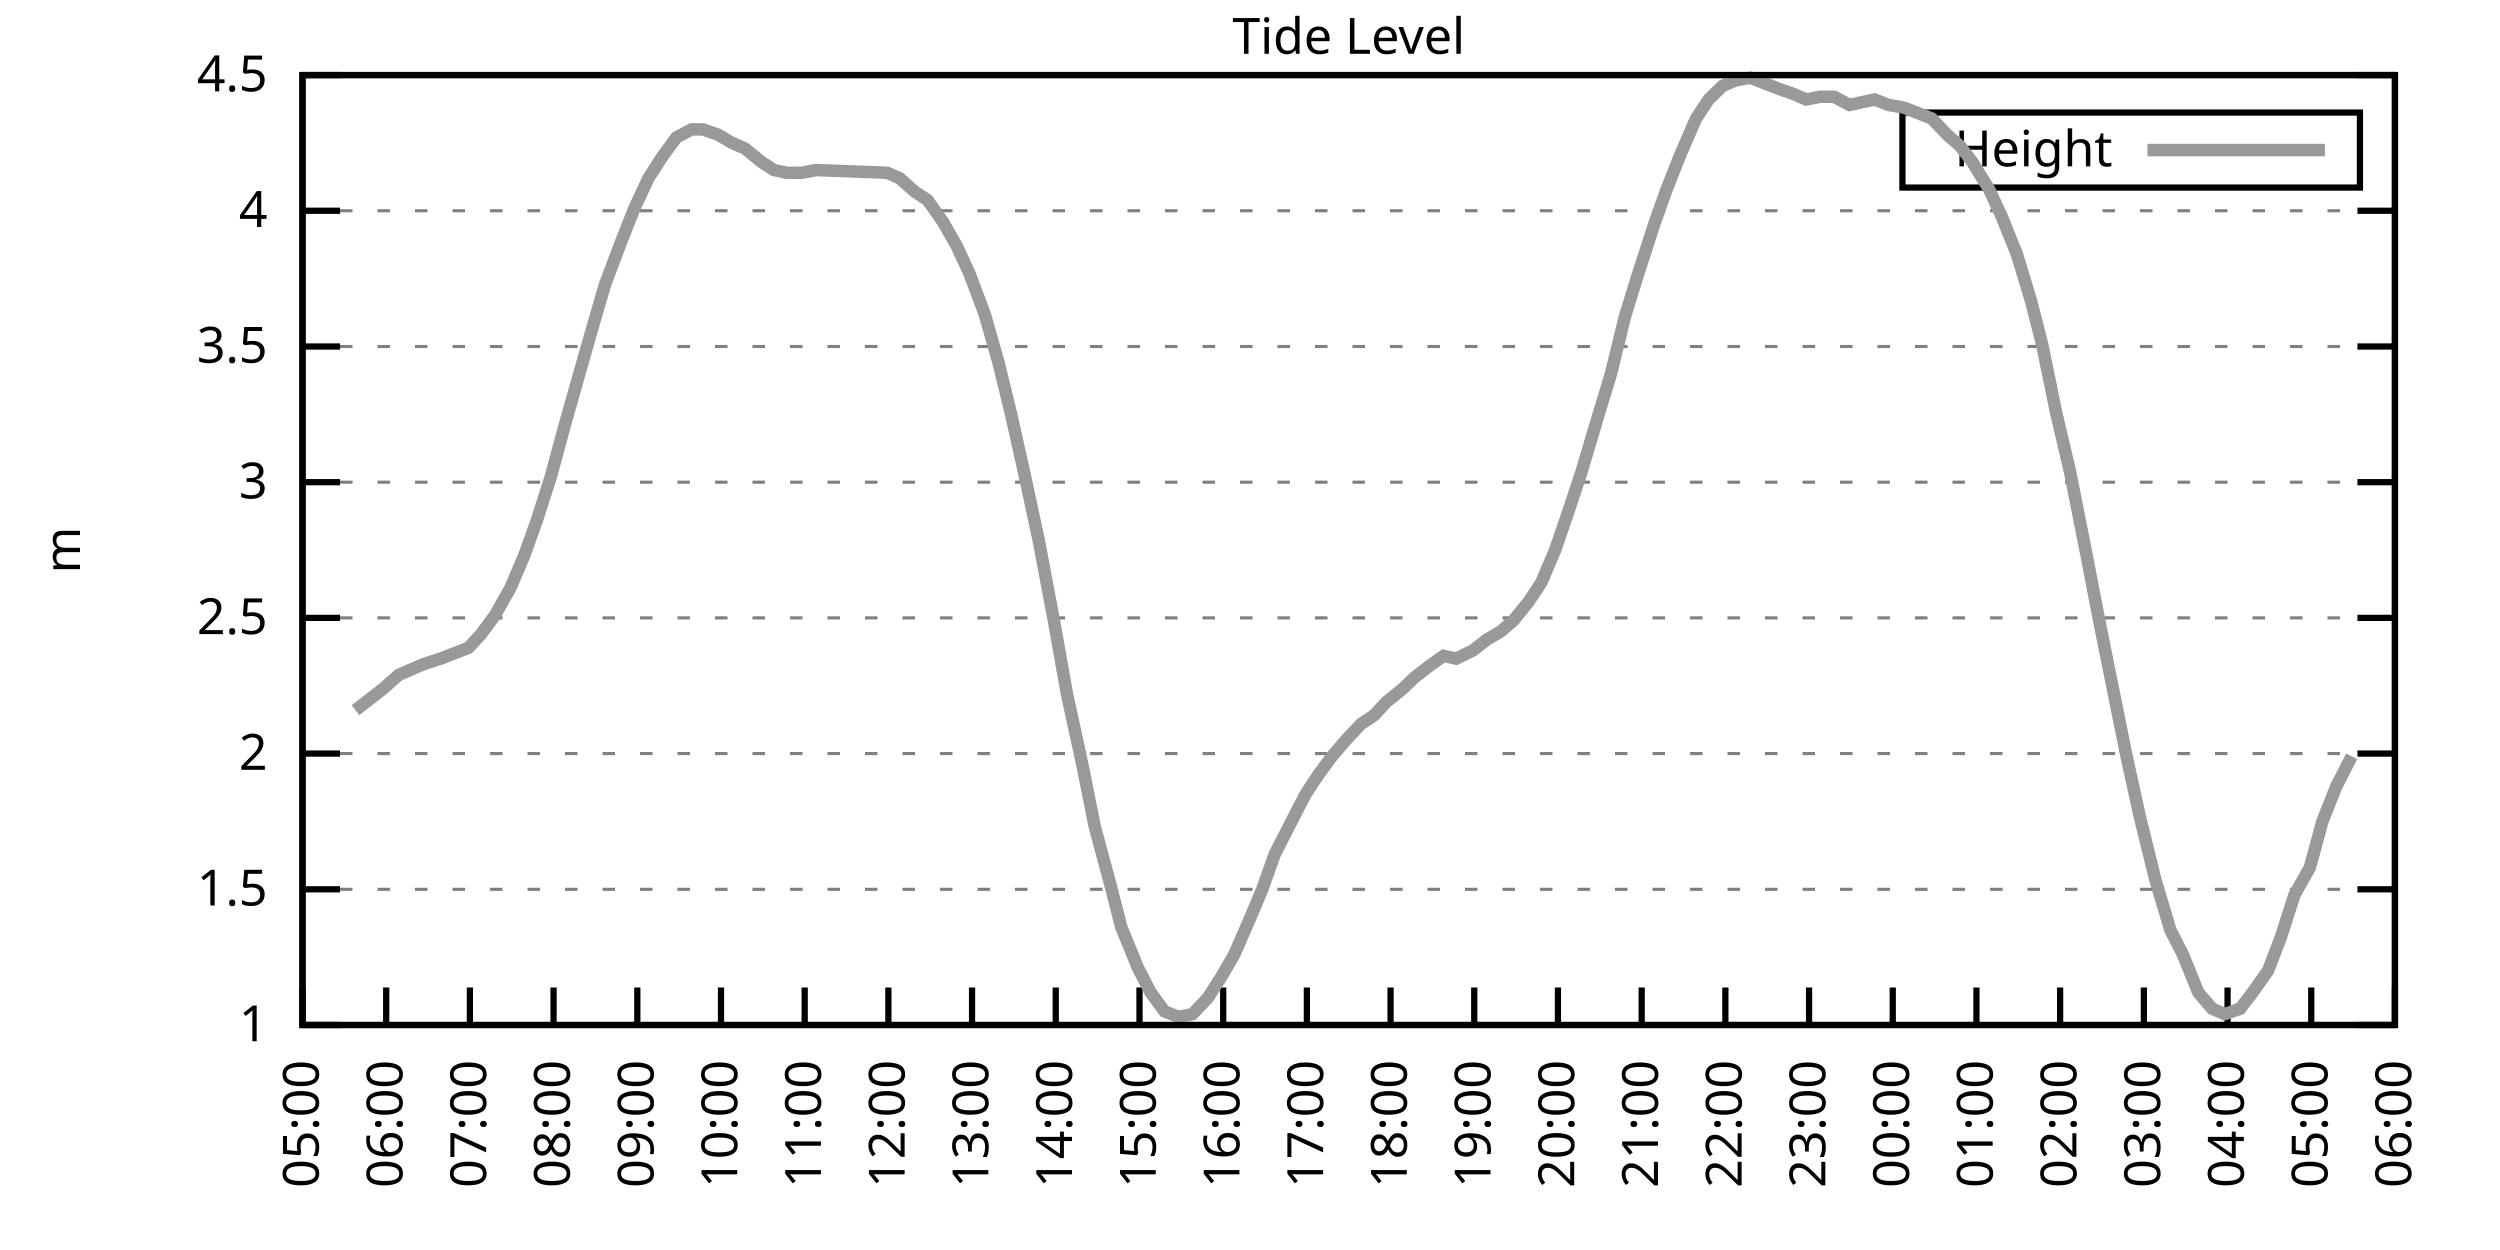
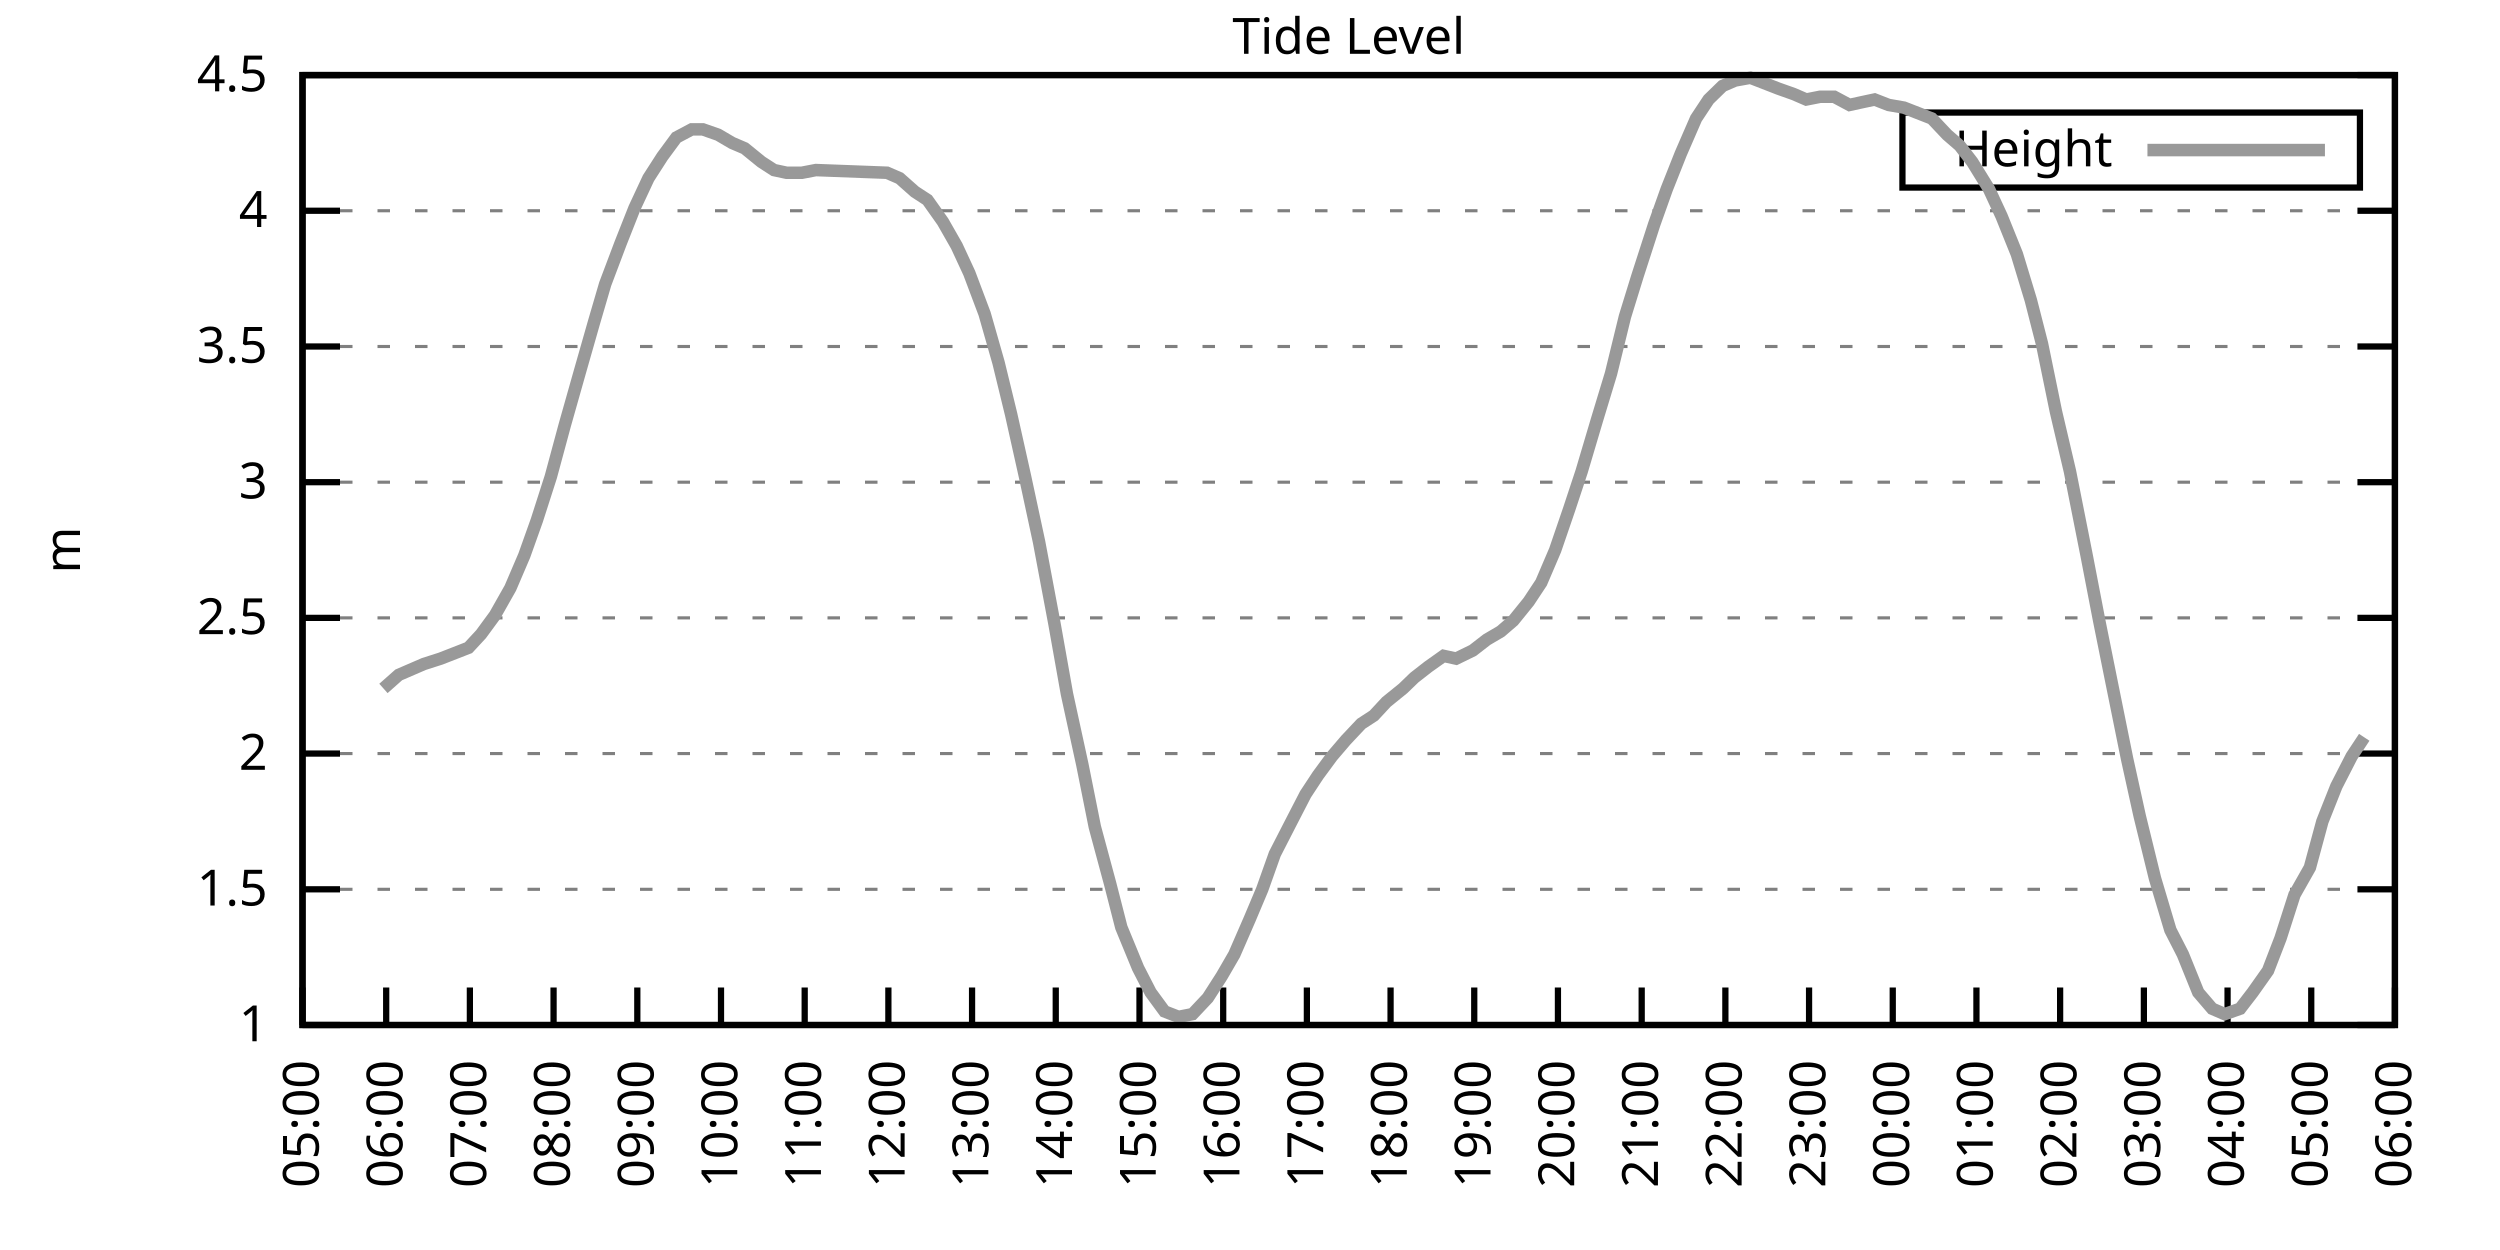
<svg xmlns="http://www.w3.org/2000/svg" xmlns:xlink="http://www.w3.org/1999/xlink" width="400" height="200" viewBox="0 0 400 200">
  <g id="gnuplot_canvas">
    <rect x="0" y="0" width="400" height="200" fill="none" />
    <defs>
      <circle id="gpDot" r="0.5" stroke-width="0.5" stroke="currentColor" />
      <path id="gpPt0" stroke-width="0.333" stroke="currentColor" d="M-1,0 h2 M0,-1 v2" />
      <path id="gpPt1" stroke-width="0.333" stroke="currentColor" d="M-1,-1 L1,1 M1,-1 L-1,1" />
      <path id="gpPt2" stroke-width="0.333" stroke="currentColor" d="M-1,0 L1,0 M0,-1 L0,1 M-1,-1 L1,1 M-1,1 L1,-1" />
      <rect id="gpPt3" stroke-width="0.333" stroke="currentColor" x="-1" y="-1" width="2" height="2" />
      <rect id="gpPt4" stroke-width="0.333" stroke="currentColor" fill="currentColor" x="-1" y="-1" width="2" height="2" />
      <circle id="gpPt5" stroke-width="0.333" stroke="currentColor" cx="0" cy="0" r="1" />
      <use xlink:href="#gpPt5" id="gpPt6" fill="currentColor" stroke="none" />
      <path id="gpPt7" stroke-width="0.333" stroke="currentColor" d="M0,-1.33 L-1.33,0.67 L1.33,0.67 z" />
      <use xlink:href="#gpPt7" id="gpPt8" fill="currentColor" stroke="none" />
      <use xlink:href="#gpPt7" id="gpPt9" stroke="currentColor" transform="rotate(180)" />
      <use xlink:href="#gpPt9" id="gpPt10" fill="currentColor" stroke="none" />
      <use xlink:href="#gpPt3" id="gpPt11" stroke="currentColor" transform="rotate(45)" />
      <use xlink:href="#gpPt11" id="gpPt12" fill="currentColor" stroke="none" />
      <path id="gpPt13" stroke-width="0.333" stroke="currentColor" d="M0,1.330 L1.265,0.411 L0.782,-1.067 L-0.782,-1.076 L-1.265,0.411 z" />
      <use xlink:href="#gpPt13" id="gpPt14" fill="currentColor" stroke="none" />
      <filter id="textbox" filterUnits="objectBoundingBox" x="0" y="0" height="1" width="1">
        <feFlood flood-color="white" flood-opacity="1" result="bgnd" />
        <feComposite in="SourceGraphic" in2="bgnd" operator="atop" />
      </filter>
      <filter id="greybox" filterUnits="objectBoundingBox" x="0" y="0" height="1" width="1">
        <feFlood flood-color="lightgrey" flood-opacity="1" result="grey" />
        <feComposite in="SourceGraphic" in2="grey" operator="atop" />
      </filter>
    </defs>
    <g fill="none" color="white" stroke="currentColor" stroke-width="1.00" stroke-linecap="butt" stroke-linejoin="miter">
</g>
    <g fill="none" color="black" stroke="currentColor" stroke-width="1.00" stroke-linecap="butt" stroke-linejoin="miter">
      <g stroke="none" shape-rendering="crispEdges">
        <polygon fill="rgb(255, 255, 255)" points="48.40,164.00 383.18,164.00 383.18,12.02 48.40,12.02 " />
      </g>
    </g>
    <g fill="none" color="black" stroke="currentColor" stroke-width="1.00" stroke-linecap="butt" stroke-linejoin="miter">
</g>
    <g fill="none" color="black" stroke="black" stroke-width="0.50" stroke-linecap="butt" stroke-linejoin="miter">
</g>
    <g fill="none" color="gray" stroke="currentColor" stroke-width="0.50" stroke-linecap="butt" stroke-linejoin="miter">
      <path stroke="gray" stroke-dasharray="2,4" class="gridline" d="M48.40,164.00 L383.19,164.00  " />
    </g>
    <g fill="none" color="gray" stroke="gray" stroke-width="1.00" stroke-linecap="butt" stroke-linejoin="miter">
</g>
    <g fill="none" color="black" stroke="currentColor" stroke-width="1.00" stroke-linecap="butt" stroke-linejoin="miter">
      <path stroke="black" d="M48.40,164.00 L54.40,164.00 M383.19,164.00 L377.19,164.00  " />
      <g transform="translate(42.80,166.60)" stroke="none" fill="black" font-family="Sans" font-size="8.00" text-anchor="end">
        <text>
          <tspan font-family="Sans"> 1</tspan>
        </text>
      </g>
    </g>
    <g fill="none" color="black" stroke="currentColor" stroke-width="1.00" stroke-linecap="butt" stroke-linejoin="miter">
</g>
    <g fill="none" color="black" stroke="black" stroke-width="0.50" stroke-linecap="butt" stroke-linejoin="miter">
</g>
    <g fill="none" color="gray" stroke="currentColor" stroke-width="0.50" stroke-linecap="butt" stroke-linejoin="miter">
      <path stroke="gray" stroke-dasharray="2,4" class="gridline" d="M48.40,142.29 L383.19,142.29  " />
    </g>
    <g fill="none" color="gray" stroke="gray" stroke-width="1.00" stroke-linecap="butt" stroke-linejoin="miter">
</g>
    <g fill="none" color="black" stroke="currentColor" stroke-width="1.00" stroke-linecap="butt" stroke-linejoin="miter">
      <path stroke="black" d="M48.40,142.29 L54.40,142.29 M383.19,142.29 L377.19,142.29  " />
      <g transform="translate(42.80,144.89)" stroke="none" fill="black" font-family="Sans" font-size="8.00" text-anchor="end">
        <text>
          <tspan font-family="Sans"> 1.5</tspan>
        </text>
      </g>
    </g>
    <g fill="none" color="black" stroke="currentColor" stroke-width="1.00" stroke-linecap="butt" stroke-linejoin="miter">
</g>
    <g fill="none" color="black" stroke="black" stroke-width="0.50" stroke-linecap="butt" stroke-linejoin="miter">
</g>
    <g fill="none" color="gray" stroke="currentColor" stroke-width="0.50" stroke-linecap="butt" stroke-linejoin="miter">
      <path stroke="gray" stroke-dasharray="2,4" class="gridline" d="M48.40,120.57 L383.19,120.57  " />
    </g>
    <g fill="none" color="gray" stroke="gray" stroke-width="1.00" stroke-linecap="butt" stroke-linejoin="miter">
</g>
    <g fill="none" color="black" stroke="currentColor" stroke-width="1.00" stroke-linecap="butt" stroke-linejoin="miter">
      <path stroke="black" d="M48.40,120.57 L54.40,120.57 M383.19,120.57 L377.19,120.57  " />
      <g transform="translate(42.80,123.17)" stroke="none" fill="black" font-family="Sans" font-size="8.00" text-anchor="end">
        <text>
          <tspan font-family="Sans"> 2</tspan>
        </text>
      </g>
    </g>
    <g fill="none" color="black" stroke="currentColor" stroke-width="1.00" stroke-linecap="butt" stroke-linejoin="miter">
</g>
    <g fill="none" color="black" stroke="black" stroke-width="0.50" stroke-linecap="butt" stroke-linejoin="miter">
</g>
    <g fill="none" color="gray" stroke="currentColor" stroke-width="0.50" stroke-linecap="butt" stroke-linejoin="miter">
      <path stroke="gray" stroke-dasharray="2,4" class="gridline" d="M48.40,98.86 L383.19,98.86  " />
    </g>
    <g fill="none" color="gray" stroke="gray" stroke-width="1.00" stroke-linecap="butt" stroke-linejoin="miter">
</g>
    <g fill="none" color="black" stroke="currentColor" stroke-width="1.00" stroke-linecap="butt" stroke-linejoin="miter">
      <path stroke="black" d="M48.40,98.86 L54.40,98.86 M383.19,98.86 L377.19,98.86  " />
      <g transform="translate(42.80,101.46)" stroke="none" fill="black" font-family="Sans" font-size="8.00" text-anchor="end">
        <text>
          <tspan font-family="Sans"> 2.5</tspan>
        </text>
      </g>
    </g>
    <g fill="none" color="black" stroke="currentColor" stroke-width="1.00" stroke-linecap="butt" stroke-linejoin="miter">
</g>
    <g fill="none" color="black" stroke="black" stroke-width="0.50" stroke-linecap="butt" stroke-linejoin="miter">
</g>
    <g fill="none" color="gray" stroke="currentColor" stroke-width="0.50" stroke-linecap="butt" stroke-linejoin="miter">
      <path stroke="gray" stroke-dasharray="2,4" class="gridline" d="M48.40,77.15 L383.19,77.15  " />
    </g>
    <g fill="none" color="gray" stroke="gray" stroke-width="1.00" stroke-linecap="butt" stroke-linejoin="miter">
</g>
    <g fill="none" color="black" stroke="currentColor" stroke-width="1.00" stroke-linecap="butt" stroke-linejoin="miter">
      <path stroke="black" d="M48.40,77.15 L54.40,77.15 M383.19,77.15 L377.19,77.15  " />
      <g transform="translate(42.80,79.75)" stroke="none" fill="black" font-family="Sans" font-size="8.00" text-anchor="end">
        <text>
          <tspan font-family="Sans"> 3</tspan>
        </text>
      </g>
    </g>
    <g fill="none" color="black" stroke="currentColor" stroke-width="1.00" stroke-linecap="butt" stroke-linejoin="miter">
</g>
    <g fill="none" color="black" stroke="black" stroke-width="0.50" stroke-linecap="butt" stroke-linejoin="miter">
</g>
    <g fill="none" color="gray" stroke="currentColor" stroke-width="0.50" stroke-linecap="butt" stroke-linejoin="miter">
      <path stroke="gray" stroke-dasharray="2,4" class="gridline" d="M48.40,55.44 L383.19,55.44  " />
    </g>
    <g fill="none" color="gray" stroke="gray" stroke-width="1.00" stroke-linecap="butt" stroke-linejoin="miter">
</g>
    <g fill="none" color="black" stroke="currentColor" stroke-width="1.00" stroke-linecap="butt" stroke-linejoin="miter">
      <path stroke="black" d="M48.40,55.44 L54.40,55.44 M383.19,55.44 L377.19,55.44  " />
      <g transform="translate(42.80,58.04)" stroke="none" fill="black" font-family="Sans" font-size="8.00" text-anchor="end">
        <text>
          <tspan font-family="Sans"> 3.5</tspan>
        </text>
      </g>
    </g>
    <g fill="none" color="black" stroke="currentColor" stroke-width="1.00" stroke-linecap="butt" stroke-linejoin="miter">
</g>
    <g fill="none" color="black" stroke="black" stroke-width="0.50" stroke-linecap="butt" stroke-linejoin="miter">
</g>
    <g fill="none" color="gray" stroke="currentColor" stroke-width="0.50" stroke-linecap="butt" stroke-linejoin="miter">
      <path stroke="gray" stroke-dasharray="2,4" class="gridline" d="M48.40,33.72 L383.19,33.72  " />
    </g>
    <g fill="none" color="gray" stroke="gray" stroke-width="1.00" stroke-linecap="butt" stroke-linejoin="miter">
</g>
    <g fill="none" color="black" stroke="currentColor" stroke-width="1.00" stroke-linecap="butt" stroke-linejoin="miter">
      <path stroke="black" d="M48.40,33.72 L54.40,33.72 M383.19,33.72 L377.19,33.72  " />
      <g transform="translate(42.80,36.32)" stroke="none" fill="black" font-family="Sans" font-size="8.00" text-anchor="end">
        <text>
          <tspan font-family="Sans"> 4</tspan>
        </text>
      </g>
    </g>
    <g fill="none" color="black" stroke="currentColor" stroke-width="1.00" stroke-linecap="butt" stroke-linejoin="miter">
</g>
    <g fill="none" color="black" stroke="black" stroke-width="0.50" stroke-linecap="butt" stroke-linejoin="miter">
</g>
    <g fill="none" color="gray" stroke="currentColor" stroke-width="0.50" stroke-linecap="butt" stroke-linejoin="miter">
      <path stroke="gray" stroke-dasharray="2,4" class="gridline" d="M48.40,12.01 L383.19,12.01  " />
    </g>
    <g fill="none" color="gray" stroke="gray" stroke-width="1.00" stroke-linecap="butt" stroke-linejoin="miter">
</g>
    <g fill="none" color="black" stroke="currentColor" stroke-width="1.00" stroke-linecap="butt" stroke-linejoin="miter">
      <path stroke="black" d="M48.40,12.01 L54.40,12.01 M383.19,12.01 L377.19,12.01  " />
      <g transform="translate(42.80,14.61)" stroke="none" fill="black" font-family="Sans" font-size="8.00" text-anchor="end">
        <text>
          <tspan font-family="Sans"> 4.5</tspan>
        </text>
      </g>
    </g>
    <g fill="none" color="black" stroke="currentColor" stroke-width="1.00" stroke-linecap="butt" stroke-linejoin="miter">
      <path stroke="black" d="M48.40,164.00 L48.40,158.00  " />
      <g transform="translate(51.00,169.60) rotate(270.00)" stroke="none" fill="black" font-family="Sans" font-size="8.00" text-anchor="end">
        <text>
          <tspan font-family="Sans">05:00</tspan>
        </text>
      </g>
    </g>
    <g fill="none" color="black" stroke="currentColor" stroke-width="1.00" stroke-linecap="butt" stroke-linejoin="miter">
      <path stroke="black" d="M61.79,164.00 L61.79,158.00  " />
      <g transform="translate(64.39,169.60) rotate(270.00)" stroke="none" fill="black" font-family="Sans" font-size="8.00" text-anchor="end">
        <text>
          <tspan font-family="Sans">06:00</tspan>
        </text>
      </g>
    </g>
    <g fill="none" color="black" stroke="currentColor" stroke-width="1.00" stroke-linecap="butt" stroke-linejoin="miter">
      <path stroke="black" d="M75.18,164.00 L75.18,158.00  " />
      <g transform="translate(77.78,169.60) rotate(270.00)" stroke="none" fill="black" font-family="Sans" font-size="8.00" text-anchor="end">
        <text>
          <tspan font-family="Sans">07:00</tspan>
        </text>
      </g>
    </g>
    <g fill="none" color="black" stroke="currentColor" stroke-width="1.00" stroke-linecap="butt" stroke-linejoin="miter">
      <path stroke="black" d="M88.57,164.00 L88.57,158.00  " />
      <g transform="translate(91.17,169.60) rotate(270.00)" stroke="none" fill="black" font-family="Sans" font-size="8.00" text-anchor="end">
        <text>
          <tspan font-family="Sans">08:00</tspan>
        </text>
      </g>
    </g>
    <g fill="none" color="black" stroke="currentColor" stroke-width="1.00" stroke-linecap="butt" stroke-linejoin="miter">
      <path stroke="black" d="M101.97,164.00 L101.97,158.00  " />
      <g transform="translate(104.57,169.60) rotate(270.00)" stroke="none" fill="black" font-family="Sans" font-size="8.00" text-anchor="end">
        <text>
          <tspan font-family="Sans">09:00</tspan>
        </text>
      </g>
    </g>
    <g fill="none" color="black" stroke="currentColor" stroke-width="1.00" stroke-linecap="butt" stroke-linejoin="miter">
      <path stroke="black" d="M115.36,164.00 L115.36,158.00  " />
      <g transform="translate(117.96,169.60) rotate(270.00)" stroke="none" fill="black" font-family="Sans" font-size="8.00" text-anchor="end">
        <text>
          <tspan font-family="Sans">10:00</tspan>
        </text>
      </g>
    </g>
    <g fill="none" color="black" stroke="currentColor" stroke-width="1.00" stroke-linecap="butt" stroke-linejoin="miter">
      <path stroke="black" d="M128.75,164.00 L128.75,158.00  " />
      <g transform="translate(131.35,169.60) rotate(270.00)" stroke="none" fill="black" font-family="Sans" font-size="8.00" text-anchor="end">
        <text>
          <tspan font-family="Sans">11:00</tspan>
        </text>
      </g>
    </g>
    <g fill="none" color="black" stroke="currentColor" stroke-width="1.00" stroke-linecap="butt" stroke-linejoin="miter">
      <path stroke="black" d="M142.14,164.00 L142.14,158.00  " />
      <g transform="translate(144.74,169.60) rotate(270.00)" stroke="none" fill="black" font-family="Sans" font-size="8.00" text-anchor="end">
        <text>
          <tspan font-family="Sans">12:00</tspan>
        </text>
      </g>
    </g>
    <g fill="none" color="black" stroke="currentColor" stroke-width="1.00" stroke-linecap="butt" stroke-linejoin="miter">
      <path stroke="black" d="M155.53,164.00 L155.53,158.00  " />
      <g transform="translate(158.13,169.60) rotate(270.00)" stroke="none" fill="black" font-family="Sans" font-size="8.00" text-anchor="end">
        <text>
          <tspan font-family="Sans">13:00</tspan>
        </text>
      </g>
    </g>
    <g fill="none" color="black" stroke="currentColor" stroke-width="1.00" stroke-linecap="butt" stroke-linejoin="miter">
      <path stroke="black" d="M168.92,164.00 L168.92,158.00  " />
      <g transform="translate(171.52,169.60) rotate(270.00)" stroke="none" fill="black" font-family="Sans" font-size="8.00" text-anchor="end">
        <text>
          <tspan font-family="Sans">14:00</tspan>
        </text>
      </g>
    </g>
    <g fill="none" color="black" stroke="currentColor" stroke-width="1.00" stroke-linecap="butt" stroke-linejoin="miter">
      <path stroke="black" d="M182.32,164.00 L182.32,158.00  " />
      <g transform="translate(184.92,169.60) rotate(270.00)" stroke="none" fill="black" font-family="Sans" font-size="8.00" text-anchor="end">
        <text>
          <tspan font-family="Sans">15:00</tspan>
        </text>
      </g>
    </g>
    <g fill="none" color="black" stroke="currentColor" stroke-width="1.00" stroke-linecap="butt" stroke-linejoin="miter">
      <path stroke="black" d="M195.71,164.00 L195.71,158.00  " />
      <g transform="translate(198.31,169.60) rotate(270.00)" stroke="none" fill="black" font-family="Sans" font-size="8.00" text-anchor="end">
        <text>
          <tspan font-family="Sans">16:00</tspan>
        </text>
      </g>
    </g>
    <g fill="none" color="black" stroke="currentColor" stroke-width="1.00" stroke-linecap="butt" stroke-linejoin="miter">
      <path stroke="black" d="M209.10,164.00 L209.10,158.00  " />
      <g transform="translate(211.70,169.60) rotate(270.00)" stroke="none" fill="black" font-family="Sans" font-size="8.00" text-anchor="end">
        <text>
          <tspan font-family="Sans">17:00</tspan>
        </text>
      </g>
    </g>
    <g fill="none" color="black" stroke="currentColor" stroke-width="1.00" stroke-linecap="butt" stroke-linejoin="miter">
      <path stroke="black" d="M222.49,164.00 L222.49,158.00  " />
      <g transform="translate(225.09,169.60) rotate(270.00)" stroke="none" fill="black" font-family="Sans" font-size="8.00" text-anchor="end">
        <text>
          <tspan font-family="Sans">18:00</tspan>
        </text>
      </g>
    </g>
    <g fill="none" color="black" stroke="currentColor" stroke-width="1.00" stroke-linecap="butt" stroke-linejoin="miter">
      <path stroke="black" d="M235.88,164.00 L235.88,158.00  " />
      <g transform="translate(238.48,169.60) rotate(270.00)" stroke="none" fill="black" font-family="Sans" font-size="8.00" text-anchor="end">
        <text>
          <tspan font-family="Sans">19:00</tspan>
        </text>
      </g>
    </g>
    <g fill="none" color="black" stroke="currentColor" stroke-width="1.00" stroke-linecap="butt" stroke-linejoin="miter">
      <path stroke="black" d="M249.27,164.00 L249.27,158.00  " />
      <g transform="translate(251.87,169.60) rotate(270.00)" stroke="none" fill="black" font-family="Sans" font-size="8.00" text-anchor="end">
        <text>
          <tspan font-family="Sans">20:00</tspan>
        </text>
      </g>
    </g>
    <g fill="none" color="black" stroke="currentColor" stroke-width="1.00" stroke-linecap="butt" stroke-linejoin="miter">
      <path stroke="black" d="M262.67,164.00 L262.67,158.00  " />
      <g transform="translate(265.27,169.60) rotate(270.00)" stroke="none" fill="black" font-family="Sans" font-size="8.00" text-anchor="end">
        <text>
          <tspan font-family="Sans">21:00</tspan>
        </text>
      </g>
    </g>
    <g fill="none" color="black" stroke="currentColor" stroke-width="1.00" stroke-linecap="butt" stroke-linejoin="miter">
      <path stroke="black" d="M276.06,164.00 L276.06,158.00  " />
      <g transform="translate(278.66,169.60) rotate(270.00)" stroke="none" fill="black" font-family="Sans" font-size="8.00" text-anchor="end">
        <text>
          <tspan font-family="Sans">22:00</tspan>
        </text>
      </g>
    </g>
    <g fill="none" color="black" stroke="currentColor" stroke-width="1.00" stroke-linecap="butt" stroke-linejoin="miter">
      <path stroke="black" d="M289.45,164.00 L289.45,158.00  " />
      <g transform="translate(292.05,169.60) rotate(270.00)" stroke="none" fill="black" font-family="Sans" font-size="8.00" text-anchor="end">
        <text>
          <tspan font-family="Sans">23:00</tspan>
        </text>
      </g>
    </g>
    <g fill="none" color="black" stroke="currentColor" stroke-width="1.00" stroke-linecap="butt" stroke-linejoin="miter">
      <path stroke="black" d="M302.84,164.00 L302.84,158.00  " />
      <g transform="translate(305.44,169.60) rotate(270.00)" stroke="none" fill="black" font-family="Sans" font-size="8.00" text-anchor="end">
        <text>
          <tspan font-family="Sans">00:00</tspan>
        </text>
      </g>
    </g>
    <g fill="none" color="black" stroke="currentColor" stroke-width="1.00" stroke-linecap="butt" stroke-linejoin="miter">
      <path stroke="black" d="M316.23,164.00 L316.23,158.00  " />
      <g transform="translate(318.83,169.60) rotate(270.00)" stroke="none" fill="black" font-family="Sans" font-size="8.00" text-anchor="end">
        <text>
          <tspan font-family="Sans">01:00</tspan>
        </text>
      </g>
    </g>
    <g fill="none" color="black" stroke="currentColor" stroke-width="1.00" stroke-linecap="butt" stroke-linejoin="miter">
      <path stroke="black" d="M329.62,164.00 L329.62,158.00  " />
      <g transform="translate(332.22,169.60) rotate(270.00)" stroke="none" fill="black" font-family="Sans" font-size="8.00" text-anchor="end">
        <text>
          <tspan font-family="Sans">02:00</tspan>
        </text>
      </g>
    </g>
    <g fill="none" color="black" stroke="currentColor" stroke-width="1.00" stroke-linecap="butt" stroke-linejoin="miter">
      <path stroke="black" d="M343.02,164.00 L343.02,158.00  " />
      <g transform="translate(345.62,169.60) rotate(270.00)" stroke="none" fill="black" font-family="Sans" font-size="8.00" text-anchor="end">
        <text>
          <tspan font-family="Sans">03:00</tspan>
        </text>
      </g>
    </g>
    <g fill="none" color="black" stroke="currentColor" stroke-width="1.00" stroke-linecap="butt" stroke-linejoin="miter">
      <path stroke="black" d="M356.41,164.00 L356.41,158.00  " />
      <g transform="translate(359.01,169.60) rotate(270.00)" stroke="none" fill="black" font-family="Sans" font-size="8.00" text-anchor="end">
        <text>
          <tspan font-family="Sans">04:00</tspan>
        </text>
      </g>
    </g>
    <g fill="none" color="black" stroke="currentColor" stroke-width="1.00" stroke-linecap="butt" stroke-linejoin="miter">
      <path stroke="black" d="M369.80,164.00 L369.80,158.00  " />
      <g transform="translate(372.40,169.60) rotate(270.00)" stroke="none" fill="black" font-family="Sans" font-size="8.00" text-anchor="end">
        <text>
          <tspan font-family="Sans">05:00</tspan>
        </text>
      </g>
    </g>
    <g fill="none" color="black" stroke="currentColor" stroke-width="1.00" stroke-linecap="butt" stroke-linejoin="miter">
      <path stroke="black" d="M383.19,164.00 L383.19,158.00  " />
      <g transform="translate(385.79,169.60) rotate(270.00)" stroke="none" fill="black" font-family="Sans" font-size="8.00" text-anchor="end">
        <text>
          <tspan font-family="Sans">06:00</tspan>
        </text>
      </g>
    </g>
    <g fill="none" color="black" stroke="currentColor" stroke-width="1.00" stroke-linecap="butt" stroke-linejoin="miter">
</g>
    <g fill="none" color="black" stroke="currentColor" stroke-width="1.00" stroke-linecap="butt" stroke-linejoin="miter">
      <path stroke="black" d="M48.40,12.01 L48.40,164.00 L383.19,164.00 L383.19,12.01 L48.40,12.01 Z  " />
    </g>
    <g fill="none" color="black" stroke="currentColor" stroke-width="1.00" stroke-linecap="butt" stroke-linejoin="miter">
</g>
    <g fill="none" color="black" stroke="currentColor" stroke-width="1.00" stroke-linecap="butt" stroke-linejoin="miter">
      <path stroke="black" d="M304.39,30.01 L304.39,18.01 L377.59,18.01 L377.59,30.01 L304.39,30.01 Z  " />
    </g>
    <g id="Tide_level_plot_1">
      <g fill="none" color="white" stroke="black" stroke-width="2.00" stroke-linecap="butt" stroke-linejoin="miter">
</g>
      <g fill="none" color="black" stroke="currentColor" stroke-width="2.00" stroke-linecap="butt" stroke-linejoin="miter">
        <g transform="translate(337.99,26.61)" stroke="none" fill="black" font-family="Sans" font-size="8.00" text-anchor="end">
          <text>
            <tspan font-family="Sans">Height</tspan>
          </text>
        </g>
      </g>
      <g fill="none" color="black" stroke="currentColor" stroke-width="2.00" stroke-linecap="butt" stroke-linejoin="miter">
-         <path stroke="rgb(153, 153, 153)" d="M343.59,24.01 L371.99,24.01 M56.88,113.63 L61.35,110.15 L63.80,107.98 L65.81,107.11 L67.82,106.24 L70.50,105.38   L72.73,104.51 L74.96,103.64 L76.97,101.47 L79.20,98.43 L81.66,94.08 L83.89,88.87 L85.90,83.23 L88.13,76.28   L90.36,68.03 L92.82,59.34 L95.05,51.53 L96.83,45.45 L99.29,38.93 L101.52,33.29 L103.75,28.51 L105.98,25.04   L108.22,22.00 L110.67,20.70 L112.46,20.70 L114.91,21.56 L117.14,22.87 L119.15,23.73 L121.83,25.91 L123.84,27.21   L125.85,27.64 L128.30,27.64 L130.54,27.21 L141.92,27.64 L143.93,28.51 L146.38,30.68 L148.39,31.99 L150.85,35.46   L153.08,39.37 L155.09,43.71 L157.54,50.22 L159.77,58.04 L161.78,66.29 L164.01,76.28 L166.25,86.70 L168.70,99.73   L170.71,111.02 L173.17,122.31 L175.17,132.30 L177.63,141.42 L179.41,148.37 L182.09,154.88 L184.10,158.79 L186.33,161.83   L188.57,162.70 L190.80,162.26 L193.25,159.66 L195.48,156.18 L197.49,152.71 L199.95,147.06 L201.96,142.29 L203.97,136.64   L206.42,131.86 L208.88,127.09 L210.88,124.05 L213.12,121.01 L215.35,118.40 L217.80,115.80 L219.81,114.49 L221.82,112.32   L224.50,110.15 L226.29,108.42 L228.52,106.68 L230.97,104.94 L232.98,105.38 L235.66,104.07 L237.89,102.34 L240.12,101.03   L242.13,99.30 L244.59,96.26 L246.60,93.22 L248.83,88.00 L251.06,81.49 L253.07,75.41 L255.52,67.16 L257.76,59.78   L259.99,50.66 L262.00,44.15 L264.67,35.89 L266.68,30.25 L268.92,24.60 L271.37,18.96 L273.38,15.92 L275.61,13.75   L277.62,12.88 L280.07,12.44 L282.31,13.31 L284.54,14.18 L286.99,15.05 L289.00,15.92 L291.23,15.48 L293.47,15.48   L295.92,16.79 L297.93,16.35 L299.94,15.92 L302.17,16.79 L304.63,17.22 L306.86,18.09 L309.09,18.96 L311.54,21.56   L313.55,23.30 L315.56,25.91 L318.24,30.25 L320.25,34.59 L322.70,40.67 L324.94,48.05 L326.72,55.00 L328.95,65.86   L331.19,75.41 L333.86,88.87 L335.87,99.30 L337.88,109.28 L340.34,121.44 L342.35,130.56 L344.80,140.55 L347.26,148.80   L349.26,152.71 L351.72,158.79 L353.95,161.39 L355.96,162.26 L358.42,161.39 L360.42,158.79 L362.88,155.31 L364.89,150.10   L367.12,143.16 L369.58,138.81 L371.58,131.43 L373.82,125.79 L376.27,121.01  " />
+         <path stroke="rgb(153, 153, 153)" d="M343.59,24.01 L371.99,24.01 M61.35,110.15 L63.80,107.98 L65.81,107.11 L67.82,106.24 L70.50,105.38 L72.73,104.51   L74.96,103.64 L76.97,101.47 L79.20,98.43 L81.66,94.08 L83.89,88.87 L85.90,83.23 L88.13,76.28 L90.36,68.03   L92.82,59.34 L95.05,51.53 L96.83,45.45 L99.29,38.93 L101.52,33.29 L103.75,28.51 L105.98,25.04 L108.22,22.00   L110.67,20.70 L112.46,20.70 L114.91,21.56 L117.14,22.87 L119.15,23.73 L121.83,25.91 L123.84,27.21 L125.85,27.64   L128.30,27.64 L130.54,27.21 L141.92,27.64 L143.93,28.51 L146.38,30.68 L148.39,31.99 L150.85,35.46 L153.08,39.37   L155.09,43.71 L157.54,50.22 L159.77,58.04 L161.78,66.29 L164.01,76.28 L166.25,86.70 L168.70,99.73 L170.71,111.02   L173.17,122.31 L175.17,132.30 L177.63,141.42 L179.41,148.37 L182.09,154.88 L184.10,158.79 L186.33,161.83 L188.57,162.70   L190.80,162.26 L193.25,159.66 L195.48,156.18 L197.49,152.71 L199.95,147.06 L201.96,142.29 L203.97,136.64 L206.42,131.86   L208.88,127.09 L210.88,124.05 L213.12,121.01 L215.35,118.40 L217.80,115.80 L219.81,114.49 L221.82,112.32 L224.50,110.15   L226.29,108.42 L228.52,106.68 L230.97,104.94 L232.98,105.38 L235.66,104.07 L237.89,102.34 L240.12,101.03 L242.13,99.30   L244.59,96.26 L246.60,93.22 L248.83,88.00 L251.06,81.49 L253.07,75.41 L255.52,67.16 L257.76,59.78 L259.99,50.66   L262.00,44.15 L264.67,35.89 L266.68,30.25 L268.92,24.60 L271.37,18.96 L273.38,15.92 L275.61,13.75 L277.62,12.88   L280.07,12.44 L282.31,13.31 L284.54,14.18 L286.99,15.05 L289.00,15.92 L291.23,15.48 L293.47,15.48 L295.92,16.79   L297.93,16.35 L299.94,15.92 L302.17,16.79 L304.63,17.22 L306.86,18.09 L309.09,18.96 L311.54,21.56 L313.55,23.30   L315.56,25.91 L318.24,30.25 L320.25,34.59 L322.70,40.67 L324.94,48.05 L326.72,55.00 L328.95,65.86 L331.19,75.41   L333.86,88.87 L335.87,99.30 L337.88,109.28 L340.34,121.44 L342.35,130.56 L344.80,140.55 L347.26,148.80 L349.26,152.71   L351.72,158.79 L353.95,161.39 L355.96,162.26 L358.42,161.39 L360.42,158.79 L362.88,155.31 L364.89,150.10 L367.12,143.16   L369.58,138.81 L371.58,131.43 L373.82,125.79 L376.27,121.01 L378.28,117.97  " />
      </g>
    </g>
    <g fill="none" color="black" stroke="currentColor" stroke-width="2.00" stroke-linecap="butt" stroke-linejoin="miter">
</g>
    <g fill="none" color="black" stroke="black" stroke-width="1.00" stroke-linecap="butt" stroke-linejoin="miter">
</g>
    <g fill="none" color="black" stroke="currentColor" stroke-width="1.00" stroke-linecap="butt" stroke-linejoin="miter">
      <path stroke="black" d="M48.40,12.01 L48.40,164.00 L383.19,164.00 L383.19,12.01 L48.40,12.01 Z  " />
      <g transform="translate(12.80,88.01) rotate(270.00)" stroke="none" fill="black" font-family="Sans" font-size="8.00" text-anchor="middle">
        <text>
          <tspan font-family="Sans">m</tspan>
        </text>
      </g>
    </g>
    <g fill="none" color="black" stroke="currentColor" stroke-width="1.00" stroke-linecap="butt" stroke-linejoin="miter">
</g>
    <g fill="none" color="black" stroke="currentColor" stroke-width="1.00" stroke-linecap="butt" stroke-linejoin="miter">
      <g transform="translate(215.79,8.61)" stroke="none" fill="black" font-family="Sans" font-size="8.00" text-anchor="middle">
        <text>
          <tspan font-family="Sans">Tide Level</tspan>
        </text>
      </g>
    </g>
    <g fill="none" color="black" stroke="currentColor" stroke-width="1.00" stroke-linecap="butt" stroke-linejoin="miter">
</g>
  </g>
</svg>
